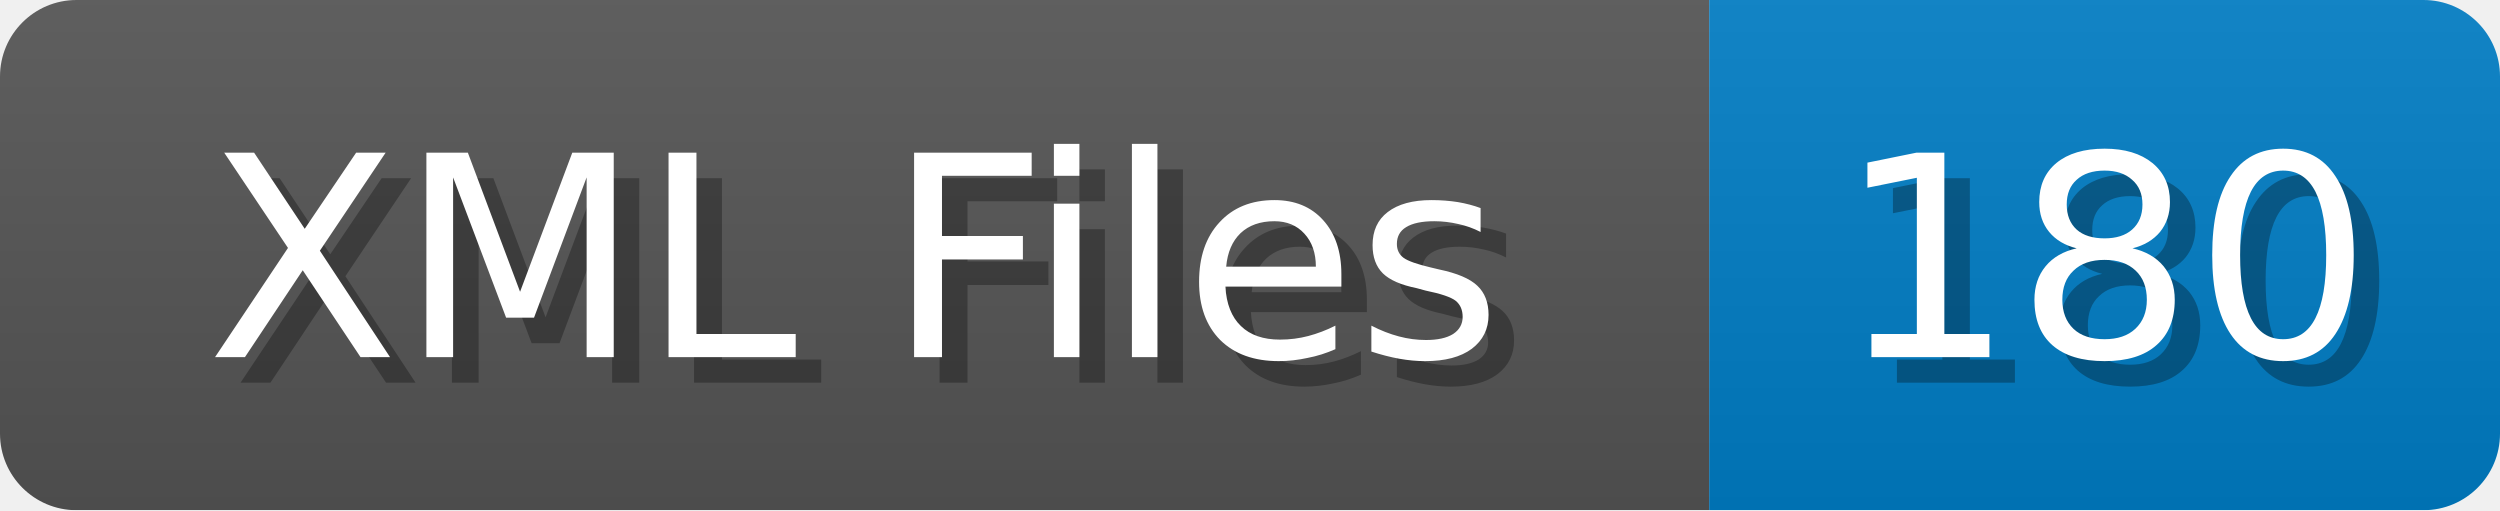
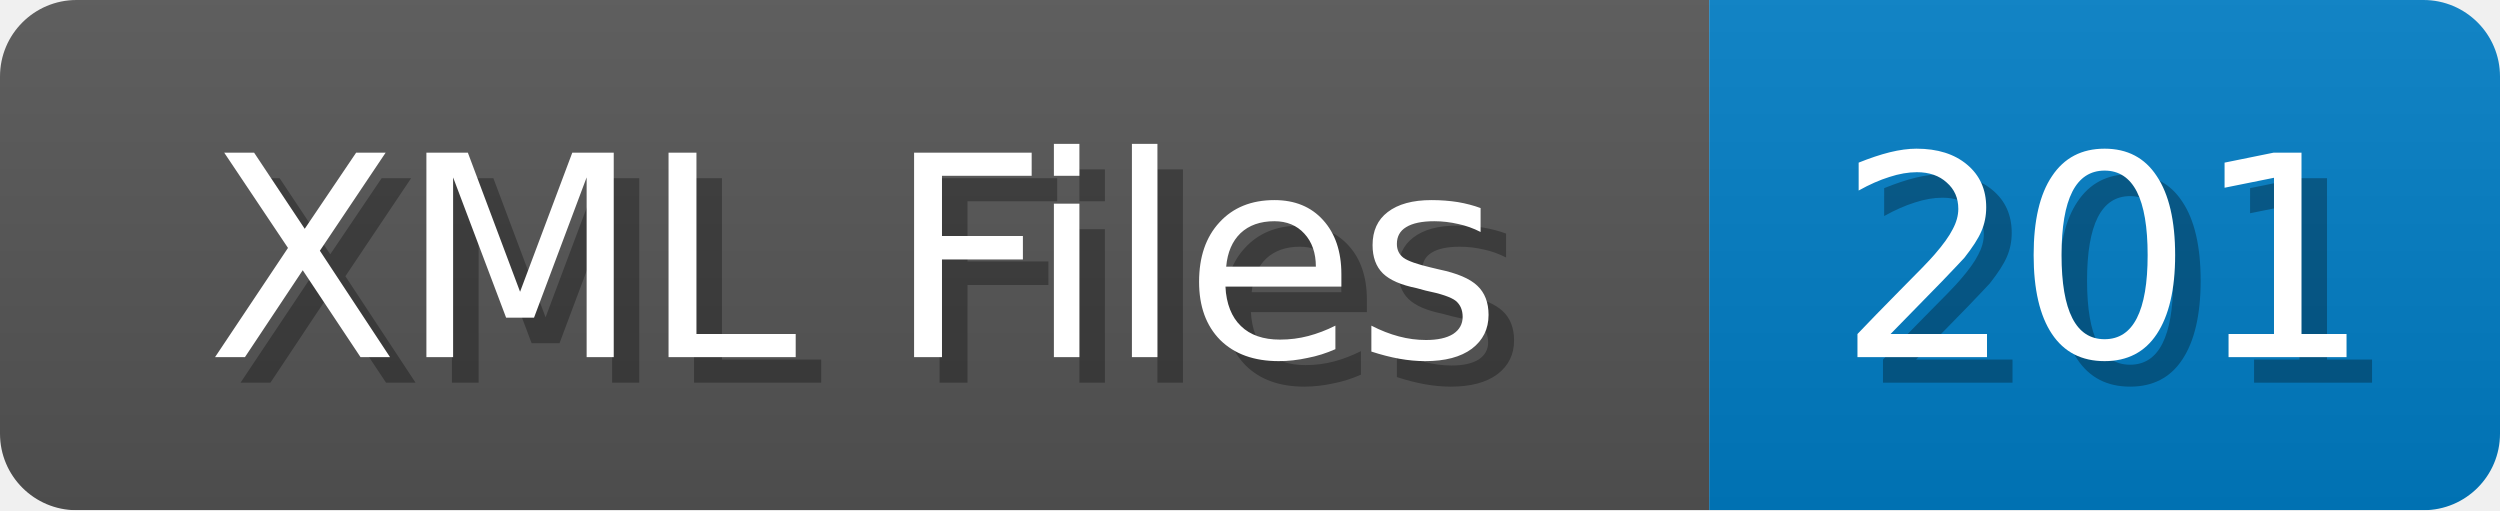
<svg xmlns="http://www.w3.org/2000/svg" width="98" height="20">
  <linearGradient id="b" x2="0" y2="100%">
    <stop offset="0" stop-color="#bbb" stop-opacity=".1" />
    <stop offset="1" stop-opacity=".1" />
  </linearGradient>
  <mask id="anybadge_1">
    <rect width="98" height="20" rx="3" fill="#fff" />
  </mask>
  <g mask="url(#anybadge_1)">
    <path fill="#555" d="M0 0h67v20H0z" />
    <path fill="#007ec6" d="M67 0h31v20H67z" />
    <path fill="url(#b)" d="M0 0h98v20H0z" />
  </g>
  <g fill="#fff" text-anchor="middle" font-family="DejaVu Sans,Verdana,Geneva,sans-serif" font-size="11">
    <text x="34.5" y="15" fill="#010101" fill-opacity=".3">XML Files</text>
    <text x="33.5" y="14">XML Files</text>
  </g>
  <g fill="#fff" text-anchor="middle" font-family="DejaVu Sans,Verdana,Geneva,sans-serif" font-size="11">
-     <text x="83.5" y="15" fill="#010101" fill-opacity=".3">180</text>
-     <text x="82.5" y="14">180</text>
+     <text x="83.5" y="15" fill="#010101" fill-opacity=".3">201</text>
+     <text x="82.5" y="14">201</text>
  </g>
</svg>
